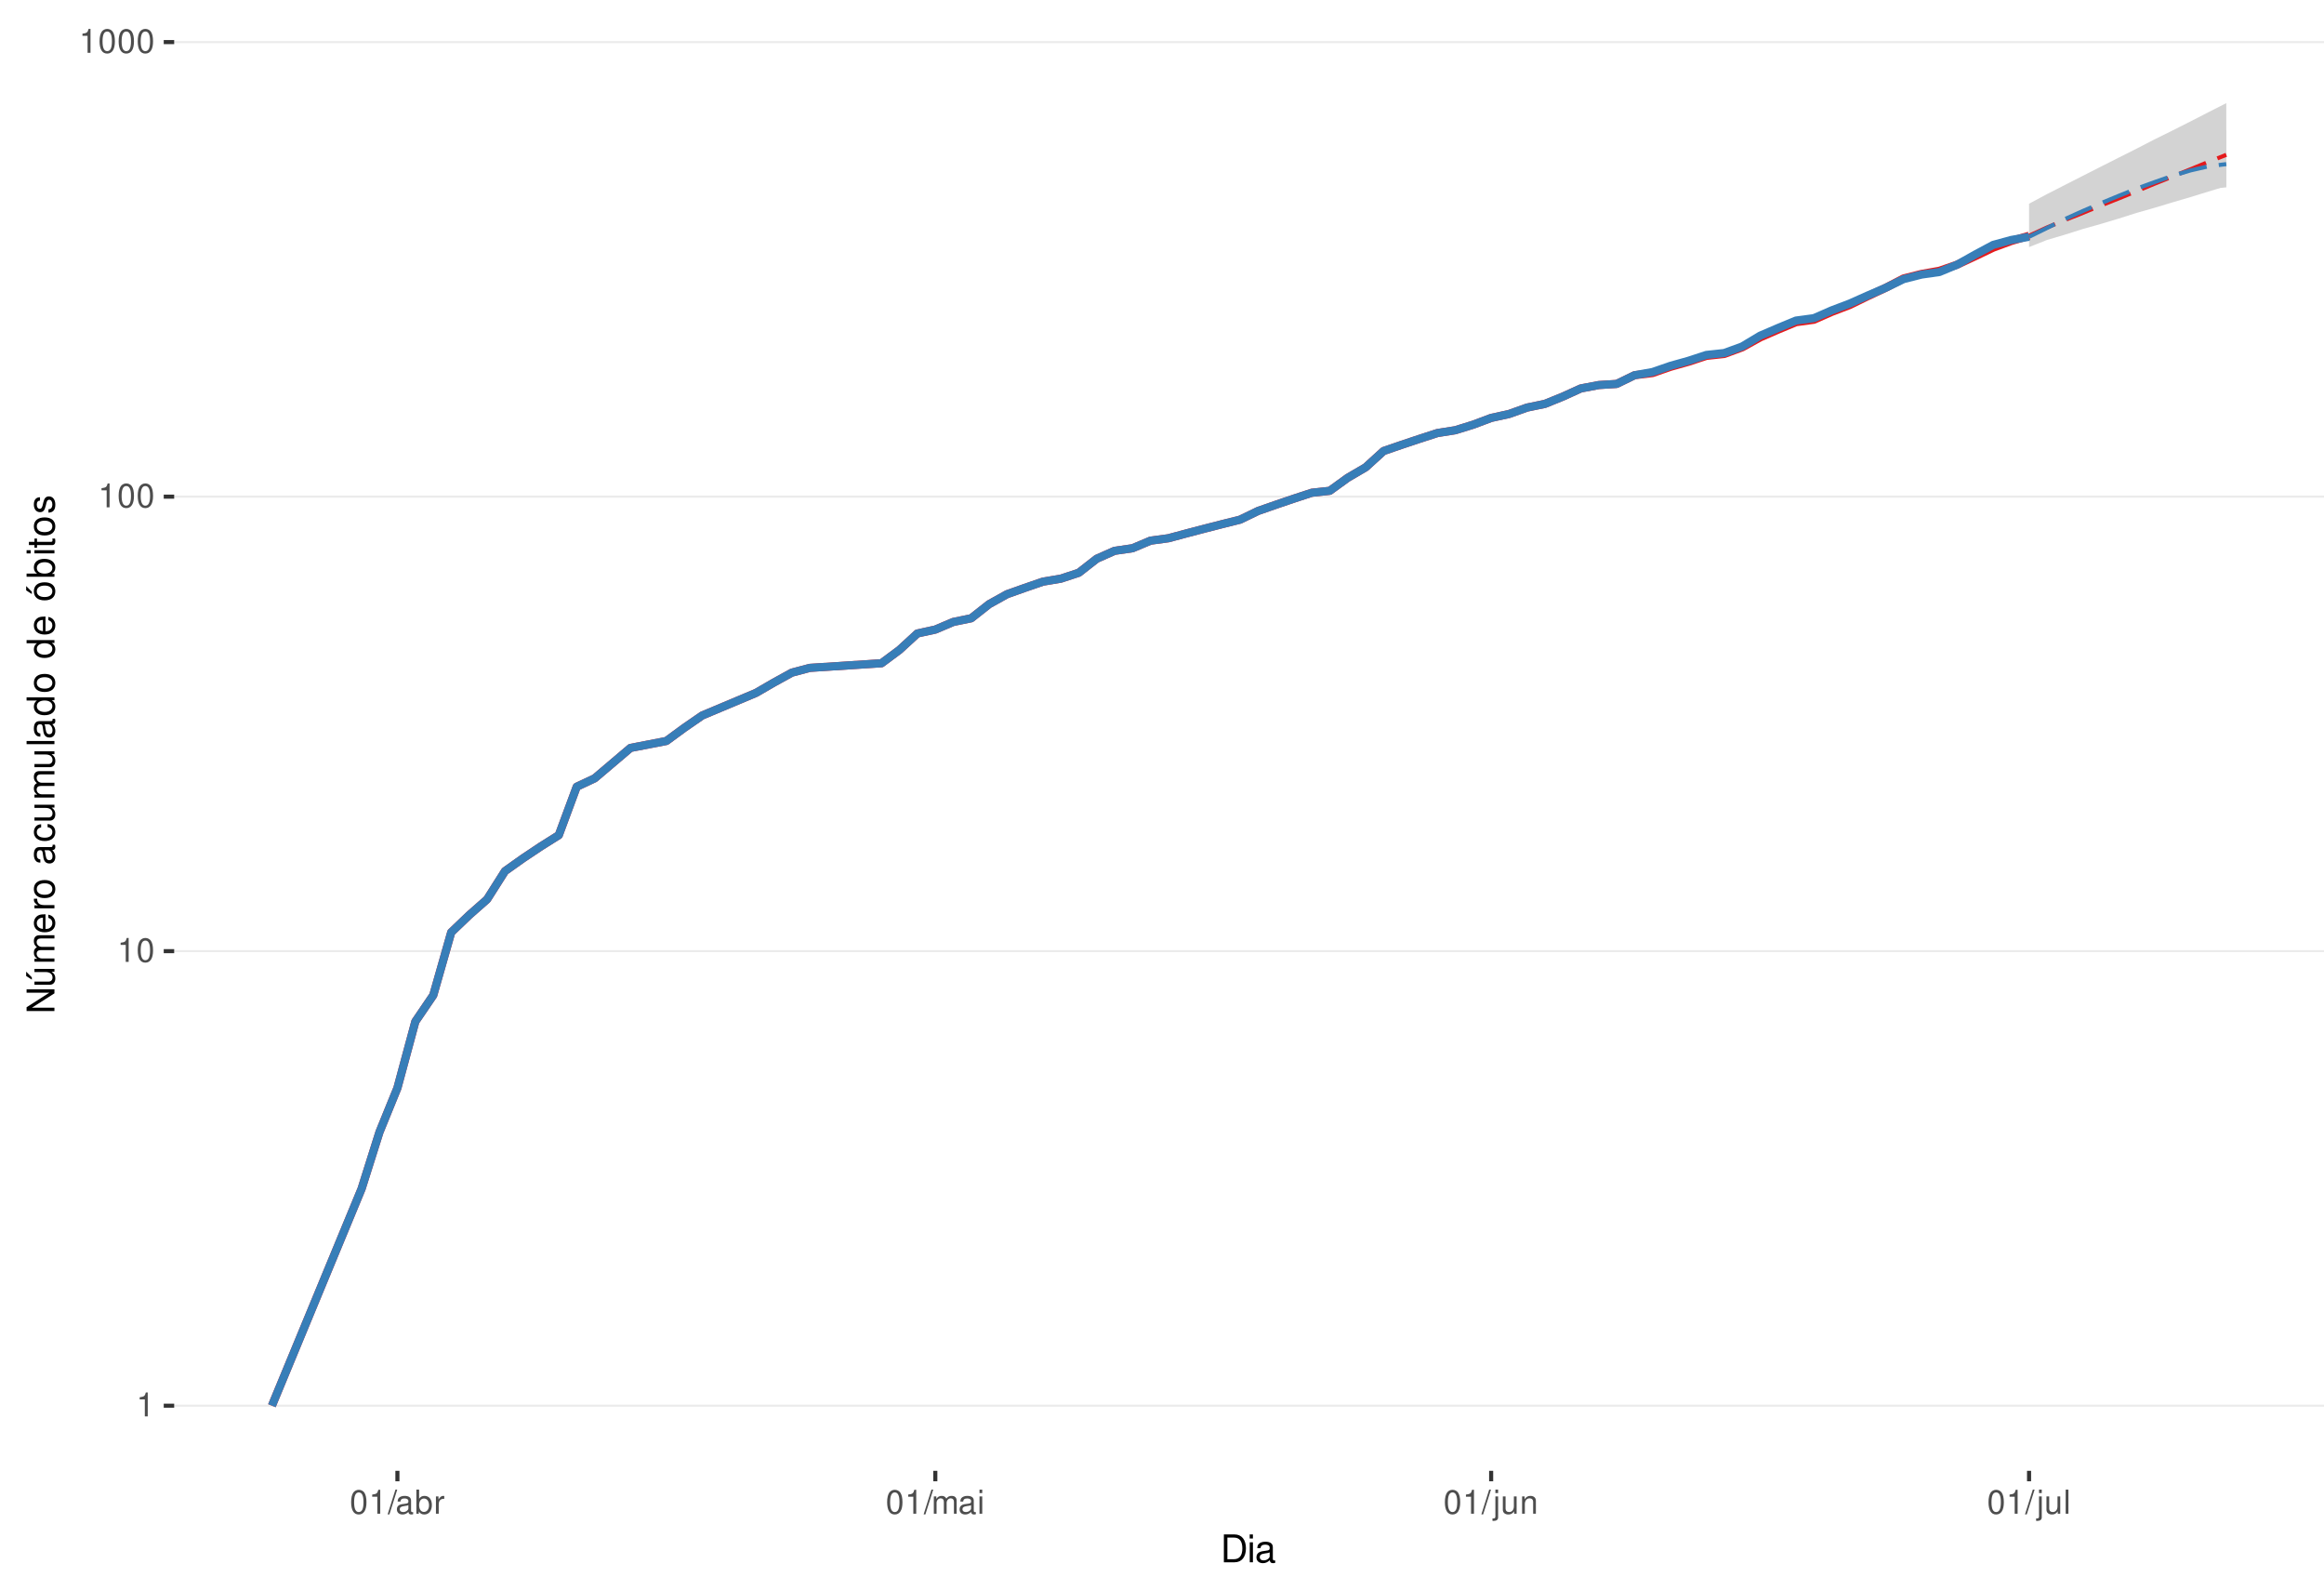
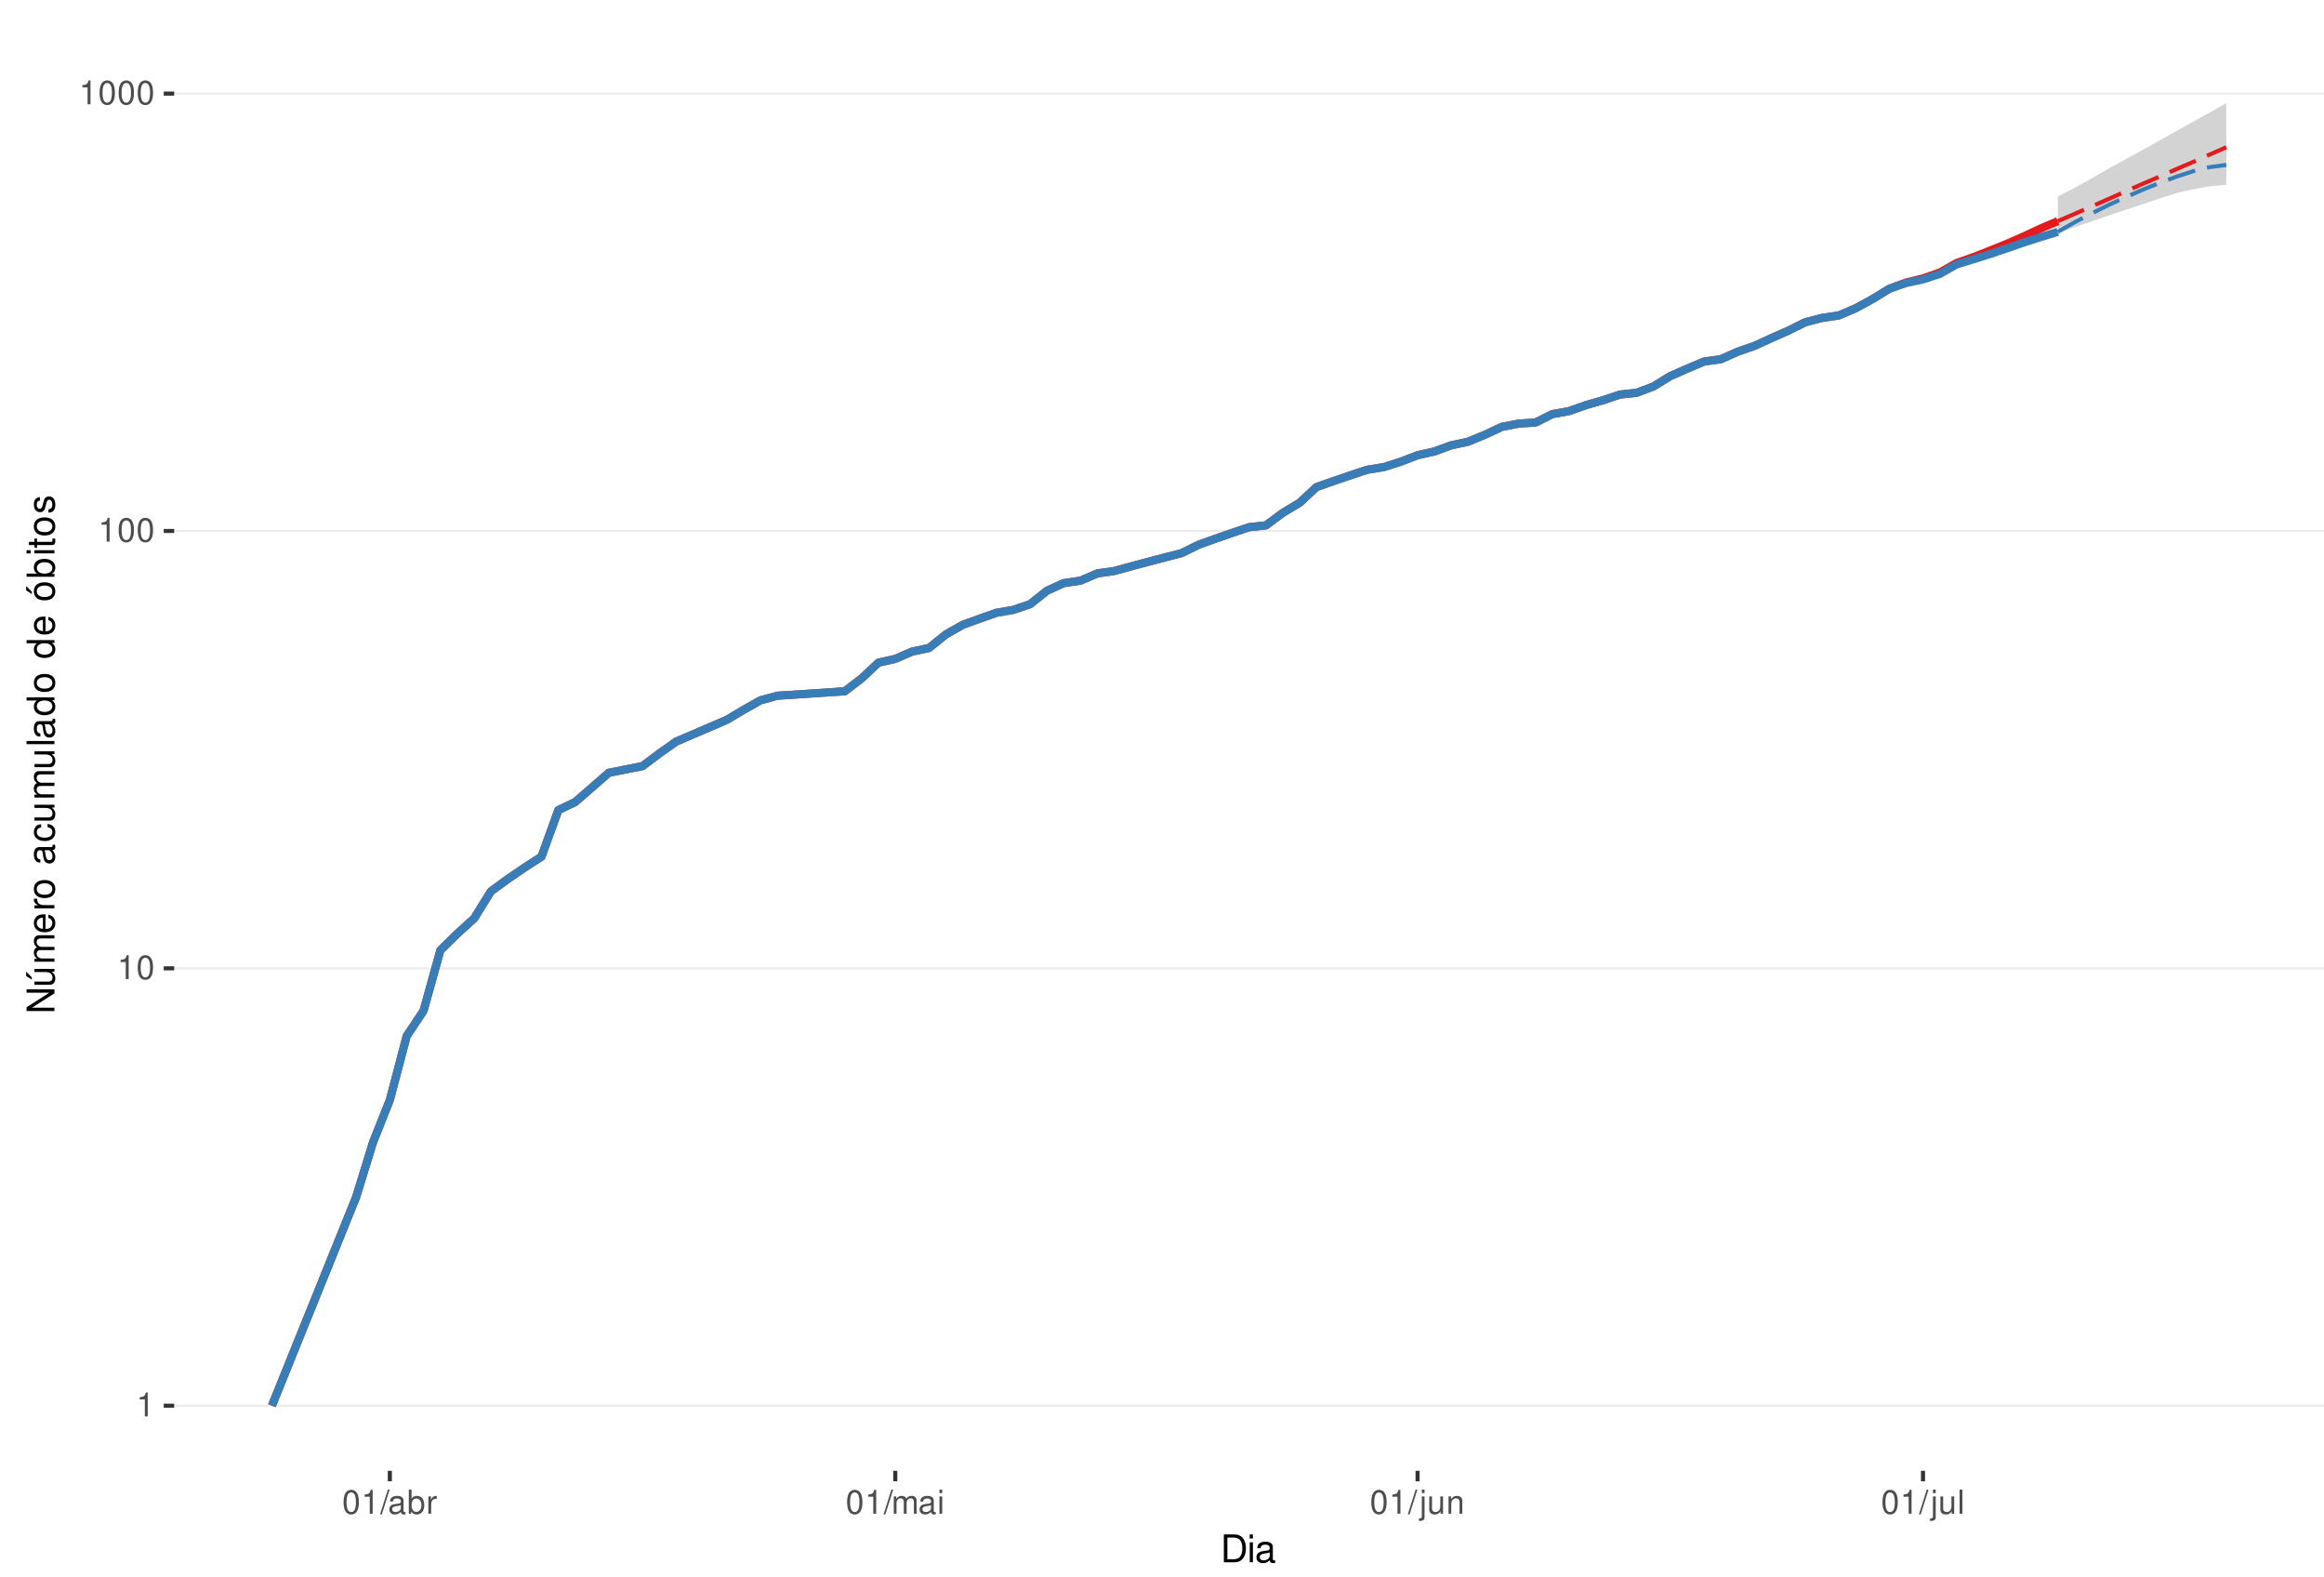
<svg xmlns="http://www.w3.org/2000/svg" xmlns:xlink="http://www.w3.org/1999/xlink" width="609pt" height="413pt" viewBox="0 0 609 413" version="1.1">
  <defs>
    <g>
      <symbol overflow="visible" id="glyph0-0">
        <path style="stroke:none;" d="" />
      </symbol>
      <symbol overflow="visible" id="glyph0-1">
        <path style="stroke:none;" d="M 2.234 -4.453 L 2.234 0 L 3 0 L 3 -6.266 L 2.5 -6.266 C 2.234 -5.297 2.062 -5.172 0.891 -5.016 L 0.891 -4.453 Z M 2.234 -4.453 " />
      </symbol>
      <symbol overflow="visible" id="glyph0-2">
        <path style="stroke:none;" d="M 2.375 -6.266 C 1.812 -6.266 1.297 -6 0.969 -5.578 C 0.578 -5.016 0.375 -4.188 0.375 -3.031 C 0.375 -0.922 1.062 0.203 2.375 0.203 C 3.672 0.203 4.391 -0.922 4.391 -2.984 C 4.391 -4.188 4.203 -5 3.797 -5.578 C 3.469 -6 2.953 -6.266 2.375 -6.266 Z M 2.375 -5.578 C 3.203 -5.578 3.609 -4.75 3.609 -3.047 C 3.609 -1.266 3.219 -0.438 2.359 -0.438 C 1.562 -0.438 1.156 -1.297 1.156 -3.016 C 1.156 -4.75 1.562 -5.578 2.375 -5.578 Z M 2.375 -5.578 " />
      </symbol>
      <symbol overflow="visible" id="glyph0-3">
        <path style="stroke:none;" d="M 1.984 -6.312 L -0.062 0.172 L 0.406 0.172 L 2.453 -6.312 Z M 1.984 -6.312 " />
      </symbol>
      <symbol overflow="visible" id="glyph0-4">
        <path style="stroke:none;" d="M 4.625 -0.422 C 4.547 -0.406 4.516 -0.406 4.469 -0.406 C 4.219 -0.406 4.078 -0.531 4.078 -0.766 L 4.078 -3.422 C 4.078 -4.234 3.5 -4.672 2.375 -4.672 C 1.719 -4.672 1.188 -4.469 0.875 -4.141 C 0.672 -3.906 0.578 -3.641 0.562 -3.188 L 1.297 -3.188 C 1.344 -3.75 1.672 -4 2.359 -4 C 3.016 -4 3.375 -3.75 3.375 -3.328 L 3.375 -3.141 C 3.359 -2.828 3.203 -2.703 2.609 -2.625 C 1.594 -2.5 1.438 -2.469 1.156 -2.359 C 0.625 -2.125 0.359 -1.734 0.359 -1.141 C 0.359 -0.312 0.938 0.203 1.859 0.203 C 2.422 0.203 2.875 0 3.391 -0.469 C 3.438 0 3.672 0.203 4.141 0.203 C 4.297 0.203 4.391 0.188 4.625 0.125 Z M 3.375 -1.422 C 3.375 -1.188 3.297 -1.031 3.078 -0.844 C 2.781 -0.578 2.438 -0.438 2.016 -0.438 C 1.453 -0.438 1.109 -0.703 1.109 -1.156 C 1.109 -1.641 1.422 -1.875 2.203 -1.984 C 2.984 -2.094 3.125 -2.125 3.375 -2.234 Z M 3.375 -1.422 " />
      </symbol>
      <symbol overflow="visible" id="glyph0-5">
        <path style="stroke:none;" d="M 0.469 -6.312 L 0.469 0 L 1.109 0 L 1.109 -0.578 C 1.469 -0.047 1.922 0.203 2.547 0.203 C 3.75 0.203 4.531 -0.781 4.531 -2.281 C 4.531 -3.75 3.797 -4.672 2.594 -4.672 C 1.969 -4.672 1.531 -4.438 1.188 -3.922 L 1.188 -6.312 Z M 2.453 -3.984 C 3.25 -3.984 3.781 -3.297 3.781 -2.203 C 3.781 -1.172 3.234 -0.469 2.453 -0.469 C 1.672 -0.469 1.188 -1.172 1.188 -2.234 C 1.188 -3.297 1.672 -3.984 2.453 -3.984 Z M 2.453 -3.984 " />
      </symbol>
      <symbol overflow="visible" id="glyph0-6">
        <path style="stroke:none;" d="M 0.594 -4.531 L 0.594 0 L 1.328 0 L 1.328 -2.359 C 1.328 -3.438 1.781 -3.938 2.781 -3.906 L 2.781 -4.641 C 2.656 -4.656 2.594 -4.672 2.5 -4.672 C 2.031 -4.672 1.672 -4.391 1.266 -3.719 L 1.266 -4.531 Z M 0.594 -4.531 " />
      </symbol>
      <symbol overflow="visible" id="glyph0-7">
        <path style="stroke:none;" d="M 0.609 -4.531 L 0.609 0 L 1.328 0 L 1.328 -2.844 C 1.328 -3.5 1.812 -4.031 2.391 -4.031 C 2.938 -4.031 3.234 -3.703 3.234 -3.125 L 3.234 0 L 3.969 0 L 3.969 -2.844 C 3.969 -3.5 4.438 -4.031 5.031 -4.031 C 5.562 -4.031 5.875 -3.703 5.875 -3.125 L 5.875 0 L 6.594 0 L 6.594 -3.406 C 6.594 -4.219 6.125 -4.672 5.281 -4.672 C 4.672 -4.672 4.312 -4.484 3.891 -3.969 C 3.625 -4.453 3.25 -4.672 2.672 -4.672 C 2.062 -4.672 1.656 -4.438 1.266 -3.891 L 1.266 -4.531 Z M 0.609 -4.531 " />
      </symbol>
      <symbol overflow="visible" id="glyph0-8">
        <path style="stroke:none;" d="M 1.297 -4.531 L 0.578 -4.531 L 0.578 0 L 1.297 0 Z M 1.297 -6.312 L 0.578 -6.312 L 0.578 -5.406 L 1.297 -5.406 Z M 1.297 -6.312 " />
      </symbol>
      <symbol overflow="visible" id="glyph0-9">
        <path style="stroke:none;" d="M 0.609 -4.531 L 0.609 0.656 C 0.609 1.109 0.469 1.25 0.016 1.25 C -0.031 1.25 -0.062 1.25 -0.156 1.25 L -0.156 1.859 C -0.062 1.875 -0.031 1.891 0.094 1.891 C 0.906 1.891 1.328 1.562 1.328 0.938 L 1.328 -4.531 Z M 1.328 -6.312 L 0.609 -6.312 L 0.609 -5.406 L 1.328 -5.406 Z M 1.328 -6.312 " />
      </symbol>
      <symbol overflow="visible" id="glyph0-10">
        <path style="stroke:none;" d="M 4.172 0 L 4.172 -4.531 L 3.453 -4.531 L 3.453 -1.969 C 3.453 -1.031 2.969 -0.438 2.219 -0.438 C 1.641 -0.438 1.281 -0.781 1.281 -1.328 L 1.281 -4.531 L 0.562 -4.531 L 0.562 -1.031 C 0.562 -0.281 1.125 0.203 2.016 0.203 C 2.672 0.203 3.094 -0.031 3.516 -0.625 L 3.516 0 Z M 4.172 0 " />
      </symbol>
      <symbol overflow="visible" id="glyph0-11">
        <path style="stroke:none;" d="M 0.609 -4.531 L 0.609 0 L 1.328 0 L 1.328 -2.5 C 1.328 -3.422 1.812 -4.031 2.562 -4.031 C 3.141 -4.031 3.5 -3.688 3.5 -3.141 L 3.5 0 L 4.219 0 L 4.219 -3.422 C 4.219 -4.188 3.656 -4.672 2.781 -4.672 C 2.109 -4.672 1.672 -4.406 1.266 -3.781 L 1.266 -4.531 Z M 0.609 -4.531 " />
      </symbol>
      <symbol overflow="visible" id="glyph0-12">
        <path style="stroke:none;" d="M 1.312 -6.312 L 0.594 -6.312 L 0.594 0 L 1.312 0 Z M 1.312 -6.312 " />
      </symbol>
      <symbol overflow="visible" id="glyph1-0">
        <path style="stroke:none;" d="" />
      </symbol>
      <symbol overflow="visible" id="glyph1-1">
        <path style="stroke:none;" d="M 0.891 0 L 3.703 0 C 5.547 0 6.672 -1.375 6.672 -3.656 C 6.672 -5.906 5.547 -7.297 3.703 -7.297 L 0.891 -7.297 Z M 1.812 -0.812 L 1.812 -6.469 L 3.547 -6.469 C 4.984 -6.469 5.734 -5.5 5.734 -3.641 C 5.734 -1.797 4.984 -0.812 3.547 -0.812 Z M 1.812 -0.812 " />
      </symbol>
      <symbol overflow="visible" id="glyph1-2">
        <path style="stroke:none;" d="M 1.5 -5.234 L 0.672 -5.234 L 0.672 0 L 1.5 0 Z M 1.5 -7.297 L 0.656 -7.297 L 0.656 -6.234 L 1.5 -6.234 Z M 1.5 -7.297 " />
      </symbol>
      <symbol overflow="visible" id="glyph1-3">
        <path style="stroke:none;" d="M 5.344 -0.484 C 5.266 -0.469 5.219 -0.469 5.172 -0.469 C 4.875 -0.469 4.719 -0.625 4.719 -0.875 L 4.719 -3.953 C 4.719 -4.891 4.047 -5.391 2.75 -5.391 C 1.984 -5.391 1.375 -5.172 1.016 -4.781 C 0.766 -4.516 0.672 -4.203 0.656 -3.688 L 1.484 -3.688 C 1.562 -4.328 1.938 -4.625 2.719 -4.625 C 3.484 -4.625 3.891 -4.344 3.891 -3.844 L 3.891 -3.625 C 3.875 -3.266 3.703 -3.125 3.016 -3.047 C 1.844 -2.891 1.656 -2.844 1.344 -2.719 C 0.734 -2.453 0.422 -2 0.422 -1.312 C 0.422 -0.375 1.078 0.234 2.141 0.234 C 2.797 0.234 3.328 0 3.922 -0.547 C 3.984 0 4.234 0.234 4.781 0.234 C 4.953 0.234 5.062 0.203 5.344 0.141 Z M 3.891 -1.656 C 3.891 -1.375 3.812 -1.203 3.562 -0.969 C 3.219 -0.656 2.812 -0.5 2.312 -0.5 C 1.672 -0.5 1.297 -0.812 1.297 -1.344 C 1.297 -1.891 1.656 -2.172 2.547 -2.297 C 3.438 -2.422 3.609 -2.453 3.891 -2.594 Z M 3.891 -1.656 " />
      </symbol>
      <symbol overflow="visible" id="glyph2-0">
        <path style="stroke:none;" d="" />
      </symbol>
      <symbol overflow="visible" id="glyph2-1">
        <path style="stroke:none;" d="M -7.297 -6.453 L -7.297 -5.578 L -1.328 -5.578 L -7.297 -1.766 L -7.297 -0.766 L 0 -0.766 L 0 -1.641 L -5.906 -1.641 L 0 -5.406 L 0 -6.453 Z M -7.297 -6.453 " />
      </symbol>
      <symbol overflow="visible" id="glyph2-2">
        <path style="stroke:none;" d="M 0 -4.812 L -5.234 -4.812 L -5.234 -3.984 L -2.266 -3.984 C -1.203 -3.984 -0.5 -3.438 -0.5 -2.562 C -0.5 -1.906 -0.906 -1.484 -1.531 -1.484 L -5.234 -1.484 L -5.234 -0.656 L -1.203 -0.656 C -0.328 -0.656 0.234 -1.297 0.234 -2.312 C 0.234 -3.094 -0.047 -3.578 -0.734 -4.062 L 0 -4.062 Z M -7.406 -2.953 L -5.922 -2 L -5.922 -2.594 L -7.406 -4.094 Z M -7.406 -2.953 " />
      </symbol>
      <symbol overflow="visible" id="glyph2-3">
        <path style="stroke:none;" d="M -5.234 -0.703 L 0 -0.703 L 0 -1.547 L -3.297 -1.547 C -4.047 -1.547 -4.656 -2.094 -4.656 -2.766 C -4.656 -3.391 -4.281 -3.734 -3.609 -3.734 L 0 -3.734 L 0 -4.578 L -3.297 -4.578 C -4.047 -4.578 -4.656 -5.125 -4.656 -5.812 C -4.656 -6.422 -4.266 -6.781 -3.609 -6.781 L 0 -6.781 L 0 -7.625 L -3.938 -7.625 C -4.875 -7.625 -5.391 -7.078 -5.391 -6.094 C -5.391 -5.406 -5.188 -4.984 -4.594 -4.484 C -5.156 -4.188 -5.391 -3.766 -5.391 -3.078 C -5.391 -2.375 -5.125 -1.906 -4.5 -1.469 L -5.234 -1.469 Z M -5.234 -0.703 " />
      </symbol>
      <symbol overflow="visible" id="glyph2-4">
        <path style="stroke:none;" d="M -2.344 -5.125 C -3.141 -5.125 -3.625 -5.062 -4.016 -4.922 C -4.875 -4.578 -5.391 -3.781 -5.391 -2.797 C -5.391 -1.344 -4.281 -0.406 -2.547 -0.406 C -0.812 -0.406 0.234 -1.297 0.234 -2.781 C 0.234 -3.984 -0.453 -4.812 -1.594 -5.016 L -1.594 -4.188 C -0.906 -3.953 -0.547 -3.484 -0.547 -2.812 C -0.547 -2.281 -0.781 -1.828 -1.219 -1.547 C -1.516 -1.344 -1.812 -1.281 -2.344 -1.266 Z M -3.016 -1.297 C -3.984 -1.359 -4.625 -1.953 -4.625 -2.797 C -4.625 -3.641 -3.953 -4.234 -3.016 -4.234 Z M -3.016 -1.297 " />
      </symbol>
      <symbol overflow="visible" id="glyph2-5">
        <path style="stroke:none;" d="M -5.234 -0.688 L 0 -0.688 L 0 -1.531 L -2.719 -1.531 C -3.984 -1.547 -4.547 -2.062 -4.516 -3.203 L -5.359 -3.203 C -5.375 -3.062 -5.391 -2.984 -5.391 -2.891 C -5.391 -2.344 -5.062 -1.938 -4.297 -1.453 L -5.234 -1.453 Z M -5.234 -0.688 " />
      </symbol>
      <symbol overflow="visible" id="glyph2-6">
        <path style="stroke:none;" d="M -5.391 -2.719 C -5.391 -1.234 -4.344 -0.359 -2.578 -0.359 C -0.812 -0.359 0.234 -1.234 0.234 -2.734 C 0.234 -4.203 -0.812 -5.094 -2.547 -5.094 C -4.359 -5.094 -5.391 -4.234 -5.391 -2.719 Z M -4.625 -2.734 C -4.625 -3.672 -3.844 -4.234 -2.547 -4.234 C -1.312 -4.234 -0.547 -3.656 -0.547 -2.734 C -0.547 -1.797 -1.312 -1.234 -2.578 -1.234 C -3.844 -1.234 -4.625 -1.797 -4.625 -2.734 Z M -4.625 -2.734 " />
      </symbol>
      <symbol overflow="visible" id="glyph2-7">
        <path style="stroke:none;" d="" />
      </symbol>
      <symbol overflow="visible" id="glyph2-8">
        <path style="stroke:none;" d="M -0.484 -5.344 C -0.469 -5.266 -0.469 -5.219 -0.469 -5.172 C -0.469 -4.875 -0.625 -4.719 -0.875 -4.719 L -3.953 -4.719 C -4.891 -4.719 -5.391 -4.047 -5.391 -2.75 C -5.391 -1.984 -5.172 -1.375 -4.781 -1.016 C -4.516 -0.766 -4.203 -0.672 -3.688 -0.656 L -3.688 -1.484 C -4.328 -1.562 -4.625 -1.938 -4.625 -2.719 C -4.625 -3.484 -4.344 -3.891 -3.844 -3.891 L -3.625 -3.891 C -3.266 -3.875 -3.125 -3.703 -3.047 -3.016 C -2.891 -1.844 -2.844 -1.656 -2.719 -1.344 C -2.453 -0.734 -2 -0.422 -1.312 -0.422 C -0.375 -0.422 0.234 -1.078 0.234 -2.141 C 0.234 -2.797 0 -3.328 -0.547 -3.922 C 0 -3.984 0.234 -4.234 0.234 -4.781 C 0.234 -4.953 0.203 -5.062 0.141 -5.344 Z M -1.656 -3.891 C -1.375 -3.891 -1.203 -3.812 -0.969 -3.562 C -0.656 -3.219 -0.5 -2.812 -0.5 -2.312 C -0.5 -1.672 -0.812 -1.297 -1.344 -1.297 C -1.891 -1.297 -2.172 -1.656 -2.297 -2.547 C -2.422 -3.438 -2.453 -3.609 -2.594 -3.891 Z M -1.656 -3.891 " />
      </symbol>
      <symbol overflow="visible" id="glyph2-9">
        <path style="stroke:none;" d="M -3.484 -4.703 C -3.984 -4.672 -4.312 -4.562 -4.609 -4.359 C -5.094 -4 -5.391 -3.375 -5.391 -2.641 C -5.391 -1.219 -4.266 -0.312 -2.531 -0.312 C -0.844 -0.312 0.234 -1.203 0.234 -2.625 C 0.234 -3.875 -0.516 -4.672 -1.797 -4.766 L -1.797 -3.938 C -0.953 -3.797 -0.547 -3.359 -0.547 -2.656 C -0.547 -1.734 -1.297 -1.188 -2.531 -1.188 C -3.844 -1.188 -4.625 -1.719 -4.625 -2.625 C -4.625 -3.328 -4.203 -3.766 -3.484 -3.875 Z M -3.484 -4.703 " />
      </symbol>
      <symbol overflow="visible" id="glyph2-10">
        <path style="stroke:none;" d="M 0 -4.812 L -5.234 -4.812 L -5.234 -3.984 L -2.266 -3.984 C -1.203 -3.984 -0.5 -3.438 -0.5 -2.562 C -0.5 -1.906 -0.906 -1.484 -1.531 -1.484 L -5.234 -1.484 L -5.234 -0.656 L -1.203 -0.656 C -0.328 -0.656 0.234 -1.297 0.234 -2.312 C 0.234 -3.094 -0.047 -3.578 -0.734 -4.062 L 0 -4.062 Z M 0 -4.812 " />
      </symbol>
      <symbol overflow="visible" id="glyph2-11">
        <path style="stroke:none;" d="M -7.297 -1.516 L -7.297 -0.688 L 0 -0.688 L 0 -1.516 Z M -7.297 -1.516 " />
      </symbol>
      <symbol overflow="visible" id="glyph2-12">
        <path style="stroke:none;" d="M -7.297 -4.953 L -7.297 -4.125 L -4.578 -4.125 C -5.109 -3.766 -5.391 -3.203 -5.391 -2.516 C -5.391 -1.156 -4.297 -0.266 -2.625 -0.266 C -0.859 -0.266 0.234 -1.125 0.234 -2.547 C 0.234 -3.266 -0.047 -3.766 -0.688 -4.203 L 0 -4.203 L 0 -4.953 Z M -4.609 -2.656 C -4.609 -3.547 -3.812 -4.125 -2.562 -4.125 C -1.344 -4.125 -0.547 -3.547 -0.547 -2.656 C -0.547 -1.734 -1.359 -1.125 -2.578 -1.125 C -3.797 -1.125 -4.609 -1.734 -4.609 -2.656 Z M -4.609 -2.656 " />
      </symbol>
      <symbol overflow="visible" id="glyph2-13">
        <path style="stroke:none;" d="M -5.391 -2.719 C -5.391 -1.234 -4.344 -0.359 -2.578 -0.359 C -0.812 -0.359 0.234 -1.234 0.234 -2.734 C 0.234 -4.203 -0.812 -5.094 -2.547 -5.094 C -4.359 -5.094 -5.391 -4.234 -5.391 -2.719 Z M -4.625 -2.734 C -4.625 -3.672 -3.844 -4.234 -2.547 -4.234 C -1.312 -4.234 -0.547 -3.656 -0.547 -2.734 C -0.547 -1.797 -1.312 -1.234 -2.578 -1.234 C -3.844 -1.234 -4.625 -1.797 -4.625 -2.734 Z M -7.406 -2.984 L -5.922 -2.016 L -5.922 -2.625 L -7.406 -4.109 Z M -7.406 -2.984 " />
      </symbol>
      <symbol overflow="visible" id="glyph2-14">
        <path style="stroke:none;" d="M -7.297 -0.547 L 0 -0.547 L 0 -1.297 L -0.672 -1.297 C -0.062 -1.688 0.234 -2.219 0.234 -2.953 C 0.234 -4.328 -0.906 -5.234 -2.641 -5.234 C -4.344 -5.234 -5.391 -4.375 -5.391 -2.984 C -5.391 -2.266 -5.125 -1.766 -4.531 -1.375 L -7.297 -1.375 Z M -4.609 -2.828 C -4.609 -3.766 -3.797 -4.359 -2.547 -4.359 C -1.359 -4.359 -0.547 -3.734 -0.547 -2.828 C -0.547 -1.938 -1.344 -1.375 -2.578 -1.375 C -3.812 -1.375 -4.609 -1.938 -4.609 -2.828 Z M -4.609 -2.828 " />
      </symbol>
      <symbol overflow="visible" id="glyph2-15">
        <path style="stroke:none;" d="M -5.234 -1.5 L -5.234 -0.672 L 0 -0.672 L 0 -1.5 Z M -7.297 -1.5 L -7.297 -0.656 L -6.234 -0.656 L -6.234 -1.5 Z M -7.297 -1.5 " />
      </symbol>
      <symbol overflow="visible" id="glyph2-16">
        <path style="stroke:none;" d="M -5.234 -2.547 L -5.234 -1.688 L -6.688 -1.688 L -6.688 -0.844 L -5.234 -0.844 L -5.234 -0.141 L -4.562 -0.141 L -4.562 -0.844 L -0.594 -0.844 C -0.062 -0.844 0.234 -1.203 0.234 -1.859 C 0.234 -2.078 0.203 -2.266 0.156 -2.547 L -0.547 -2.547 C -0.516 -2.422 -0.5 -2.312 -0.5 -2.141 C -0.5 -1.781 -0.594 -1.688 -0.969 -1.688 L -4.562 -1.688 L -4.562 -2.547 Z M -5.234 -2.547 " />
      </symbol>
      <symbol overflow="visible" id="glyph2-17">
        <path style="stroke:none;" d="M -3.781 -4.375 C -4.812 -4.375 -5.391 -3.688 -5.391 -2.484 C -5.391 -1.266 -4.766 -0.469 -3.797 -0.469 C -2.969 -0.469 -2.578 -0.891 -2.281 -2.125 L -2.094 -2.906 C -1.953 -3.484 -1.734 -3.719 -1.375 -3.719 C -0.875 -3.719 -0.547 -3.234 -0.547 -2.5 C -0.547 -2.047 -0.672 -1.672 -0.891 -1.453 C -1.047 -1.328 -1.188 -1.266 -1.562 -1.219 L -1.562 -0.344 C -0.344 -0.375 0.234 -1.062 0.234 -2.438 C 0.234 -3.75 -0.422 -4.594 -1.438 -4.594 C -2.203 -4.594 -2.641 -4.156 -2.891 -3.109 L -3.078 -2.312 C -3.234 -1.625 -3.453 -1.344 -3.828 -1.344 C -4.312 -1.344 -4.625 -1.766 -4.625 -2.453 C -4.625 -3.125 -4.328 -3.484 -3.781 -3.5 Z M -3.781 -4.375 " />
      </symbol>
    </g>
    <clipPath id="clip1">
      <path d="M 45.645 9.961 L 609 9.961 L 609 385.328 L 45.645 385.328 Z M 45.645 9.961 " />
    </clipPath>
    <clipPath id="clip2">
      <path d="M 45.645 368 L 609 368 L 609 369 L 45.645 369 Z M 45.645 368 " />
    </clipPath>
    <clipPath id="clip3">
-       <path d="M 45.645 248 L 609 248 L 609 250 L 45.645 250 Z M 45.645 248 " />
+       <path d="M 45.645 253 L 609 253 L 609 254 L 45.645 254 Z M 45.645 253 " />
    </clipPath>
    <clipPath id="clip4">
-       <path d="M 45.645 129 L 609 129 L 609 131 L 45.645 131 Z M 45.645 129 " />
+       <path d="M 45.645 138 L 609 138 L 609 140 L 45.645 140 Z M 45.645 138 " />
    </clipPath>
    <clipPath id="clip5">
-       <path d="M 45.645 10 L 609 10 L 609 12 L 45.645 12 Z M 45.645 10 " />
+       <path d="M 45.645 24 L 609 24 L 609 25 L 45.645 25 Z M 45.645 24 " />
    </clipPath>
  </defs>
  <g id="surface240">
    <rect x="0" y="0" width="609" height="413" style="fill:rgb(100%,100%,100%);fill-opacity:1;stroke:none;" />
    <rect x="0" y="0" width="609" height="413" style="fill:rgb(100%,100%,100%);fill-opacity:1;stroke:none;" />
    <path style="fill:none;stroke-width:1.067;stroke-linecap:round;stroke-linejoin:round;stroke:rgb(100%,100%,100%);stroke-opacity:1;stroke-miterlimit:10;" d="M 0 413 L 609 413 L 609 0 L 0 0 Z M 0 413 " />
    <g clip-path="url(#clip1)" clip-rule="nonzero">
      <path style=" stroke:none;fill-rule:nonzero;fill:rgb(100%,100%,100%);fill-opacity:1;" d="M 45.645 385.328 L 609 385.328 L 609 9.961 L 45.645 9.961 Z M 45.645 385.328 " />
    </g>
    <g clip-path="url(#clip2)" clip-rule="nonzero">
      <path style="fill:none;stroke-width:0.533;stroke-linecap:butt;stroke-linejoin:round;stroke:rgb(92.157%,92.157%,92.157%);stroke-opacity:1;stroke-miterlimit:10;" d="M 45.645 368.266 L 609 368.266 " />
    </g>
    <g clip-path="url(#clip3)" clip-rule="nonzero">
-       <path style="fill:none;stroke-width:0.533;stroke-linecap:butt;stroke-linejoin:round;stroke:rgb(92.157%,92.157%,92.157%);stroke-opacity:1;stroke-miterlimit:10;" d="M 45.645 249.188 L 609 249.188 " />
+       <path style="fill:none;stroke-width:0.533;stroke-linecap:butt;stroke-linejoin:round;stroke:rgb(92.157%,92.157%,92.157%);stroke-opacity:1;stroke-miterlimit:10;" d="M 45.645 253.688 L 609 253.688 " />
    </g>
    <g clip-path="url(#clip4)" clip-rule="nonzero">
-       <path style="fill:none;stroke-width:0.533;stroke-linecap:butt;stroke-linejoin:round;stroke:rgb(92.157%,92.157%,92.157%);stroke-opacity:1;stroke-miterlimit:10;" d="M 45.645 130.109 L 609 130.109 " />
+       <path style="fill:none;stroke-width:0.533;stroke-linecap:butt;stroke-linejoin:round;stroke:rgb(92.157%,92.157%,92.157%);stroke-opacity:1;stroke-miterlimit:10;" d="M 45.645 139.105 L 609 139.105 " />
    </g>
    <g clip-path="url(#clip5)" clip-rule="nonzero">
-       <path style="fill:none;stroke-width:0.533;stroke-linecap:butt;stroke-linejoin:round;stroke:rgb(92.157%,92.157%,92.157%);stroke-opacity:1;stroke-miterlimit:10;" d="M 45.645 11.031 L 609 11.031 " />
-     </g>
-     <path style=" stroke:none;fill-rule:nonzero;fill:rgb(82.745%,82.745%,82.745%);fill-opacity:1;" d="M 531.711 53.371 L 536.406 50.855 L 541.105 48.453 L 545.805 46.059 L 550.504 43.672 L 555.203 41.297 L 559.898 38.938 L 564.598 36.512 L 569.297 34.191 L 573.996 31.82 L 578.695 29.402 L 583.395 27.023 L 583.395 48.773 L 578.695 50.188 L 573.996 51.641 L 569.297 53.02 L 564.598 54.438 L 559.898 55.773 L 555.203 57.266 L 550.504 58.676 L 545.805 59.992 L 541.105 61.48 L 536.406 62.871 L 531.711 64.734 Z M 531.711 53.371 " />
-     <path style=" stroke:none;fill-rule:nonzero;fill:rgb(82.745%,82.745%,82.745%);fill-opacity:1;" d="M 531.711 62.031 L 536.406 58.289 L 541.105 54.797 L 545.805 51.641 L 550.504 48.559 L 555.203 45.754 L 559.898 43.188 L 564.598 40.648 L 569.297 38.406 L 573.996 36.512 L 578.695 34.926 L 583.395 34.191 L 583.395 49.098 L 578.695 49.422 L 573.996 50.297 L 569.297 51.191 L 564.598 52.441 L 559.898 53.605 L 555.203 54.918 L 550.504 56.266 L 545.805 57.52 L 541.105 59.07 L 536.406 60.527 Z M 531.711 62.031 " />
-     <path style="fill:none;stroke-width:2.134;stroke-linecap:butt;stroke-linejoin:round;stroke:rgb(89.412%,10.196%,10.98%);stroke-opacity:1;stroke-miterlimit:10;" d="M 71.254 368.266 L 94.746 311.453 L 99.445 296.574 L 104.141 285.035 L 108.84 267.633 L 113.539 260.727 L 118.238 244.258 L 122.938 239.758 L 127.633 235.621 L 132.332 228.219 L 137.031 224.883 L 141.73 221.746 L 146.43 218.793 L 151.129 206.113 L 155.824 203.914 L 165.223 195.941 L 174.621 194.125 L 179.32 190.68 L 184.016 187.445 L 198.113 181.527 L 202.812 178.805 L 207.512 176.219 L 212.207 174.973 L 231.004 173.758 L 235.699 170.27 L 240.398 165.957 L 245.098 164.934 L 249.797 162.941 L 254.496 161.977 L 259.195 158.281 L 263.891 155.672 L 268.59 154.004 L 273.289 152.387 L 277.988 151.598 L 282.688 150.055 L 287.387 146.387 L 292.082 144.305 L 296.781 143.625 L 301.48 141.648 L 306.18 141.008 L 310.879 139.746 L 315.578 138.516 L 320.273 137.312 L 324.973 136.137 L 329.672 133.863 L 334.371 132.223 L 339.07 130.629 L 343.766 129.086 L 348.465 128.582 L 353.164 125.18 L 357.863 122.434 L 362.562 118.16 L 367.262 116.543 L 371.957 114.977 L 376.656 113.453 L 381.355 112.711 L 386.055 111.254 L 390.754 109.488 L 395.453 108.457 L 400.148 106.781 L 404.848 105.805 L 409.547 103.898 L 414.246 101.766 L 418.945 100.875 L 423.645 100.582 L 428.34 98.297 L 433.039 97.738 L 437.738 96.105 L 442.438 94.785 L 447.137 93.238 L 451.832 92.734 L 456.531 91.008 L 461.23 88.402 L 465.93 86.367 L 470.629 84.406 L 475.328 83.77 L 480.023 81.699 L 484.723 79.906 L 489.422 77.609 L 494.121 75.406 L 498.82 72.953 L 503.52 71.766 L 508.215 70.938 L 512.914 69.316 L 517.613 67.129 L 522.312 64.883 L 527.012 63.152 L 531.711 61.754 " />
-     <path style="fill:none;stroke-width:1.067;stroke-linecap:butt;stroke-linejoin:round;stroke:rgb(89.412%,10.196%,10.98%);stroke-opacity:1;stroke-dasharray:7.469,3.201;stroke-miterlimit:10;" d="M 531.711 61.754 L 536.406 59.594 L 541.105 57.648 L 545.805 55.773 L 550.504 53.844 L 555.203 51.984 L 559.898 50.078 L 564.598 48.133 L 569.297 46.262 L 573.996 44.355 L 578.695 42.422 L 583.395 40.559 " />
-     <path style="fill:none;stroke-width:2.134;stroke-linecap:butt;stroke-linejoin:round;stroke:rgb(21.569%,49.412%,72.157%);stroke-opacity:1;stroke-miterlimit:10;" d="M 71.254 368.266 L 94.746 311.453 L 99.445 296.574 L 104.141 285.035 L 108.84 267.633 L 113.539 260.727 L 118.238 244.258 L 122.938 239.758 L 127.633 235.621 L 132.332 228.219 L 137.031 224.883 L 141.73 221.746 L 146.43 218.793 L 151.129 206.113 L 155.824 203.914 L 165.223 195.941 L 174.621 194.125 L 179.32 190.68 L 184.016 187.445 L 198.113 181.527 L 202.812 178.805 L 207.512 176.219 L 212.207 174.973 L 231.004 173.758 L 235.699 170.27 L 240.398 165.957 L 245.098 164.934 L 249.797 162.941 L 254.496 161.977 L 259.195 158.281 L 263.891 155.672 L 268.59 154.004 L 273.289 152.387 L 277.988 151.598 L 282.688 150.055 L 287.387 146.387 L 292.082 144.305 L 296.781 143.625 L 301.48 141.648 L 306.18 141.008 L 310.879 139.746 L 315.578 138.516 L 320.273 137.312 L 324.973 136.137 L 329.672 133.863 L 334.371 132.223 L 339.07 130.629 L 343.766 129.086 L 348.465 128.582 L 353.164 125.18 L 357.863 122.434 L 362.562 118.16 L 367.262 116.543 L 371.957 114.977 L 376.656 113.453 L 381.355 112.711 L 386.055 111.254 L 390.754 109.488 L 395.453 108.457 L 400.148 106.781 L 404.848 105.805 L 409.547 103.898 L 414.246 101.766 L 418.945 100.875 L 423.645 100.582 L 428.34 98.297 L 433.039 97.465 L 437.738 95.84 L 442.438 94.523 L 447.137 92.988 L 451.832 92.484 L 456.531 90.766 L 461.23 87.945 L 465.93 85.926 L 470.629 83.98 L 475.328 83.348 L 480.023 81.297 L 484.723 79.516 L 489.422 77.422 L 494.121 75.406 L 498.82 73.125 L 503.52 71.934 L 508.215 71.266 L 512.914 69.316 L 517.613 66.672 L 522.312 64.156 L 527.012 62.871 L 531.711 62.031 " />
-     <path style="fill:none;stroke-width:1.067;stroke-linecap:butt;stroke-linejoin:round;stroke:rgb(21.569%,49.412%,72.157%);stroke-opacity:1;stroke-dasharray:7.469,3.201;stroke-miterlimit:10;" d="M 531.711 62.031 L 536.406 59.727 L 541.105 57.395 L 545.805 55.281 L 550.504 53.254 L 555.203 51.305 L 559.898 49.422 L 564.598 47.711 L 569.297 46.059 L 573.996 44.652 L 578.695 43.574 L 583.395 42.992 " />
+       <path style="fill:none;stroke-width:0.533;stroke-linecap:butt;stroke-linejoin:round;stroke:rgb(92.157%,92.157%,92.157%);stroke-opacity:1;stroke-miterlimit:10;" d="M 45.645 24.523 L 609 24.523 " />
+     </g>
+     <path style=" stroke:none;fill-rule:nonzero;fill:rgb(82.745%,82.745%,82.745%);fill-opacity:1;" d="M 539.242 51.461 L 543.656 49.203 L 548.074 46.734 L 552.488 44.23 L 556.902 41.777 L 561.316 39.375 L 565.734 36.887 L 570.148 34.398 L 574.562 31.973 L 578.977 29.492 L 583.395 27.023 L 583.395 46.113 L 578.977 47.594 L 574.562 49.121 L 570.148 50.613 L 565.734 52.062 L 561.316 53.555 L 556.902 55.004 L 552.488 56.496 L 548.074 58.031 L 543.656 59.516 L 539.242 61.047 Z M 539.242 51.461 " />
+     <path style=" stroke:none;fill-rule:nonzero;fill:rgb(82.745%,82.745%,82.745%);fill-opacity:1;" d="M 539.242 60.738 L 543.656 56.875 L 548.074 53.379 L 552.488 50.195 L 556.902 47.203 L 561.316 44.453 L 565.734 41.918 L 570.148 39.645 L 574.562 37.727 L 578.977 36.191 L 583.395 35.379 L 583.395 48.395 L 578.977 48.797 L 574.562 49.613 L 570.148 50.613 L 565.734 51.805 L 561.316 53.113 L 556.902 54.457 L 552.488 55.93 L 548.074 57.449 L 543.656 59.016 Z M 539.242 60.738 " />
+     <path style="fill:none;stroke-width:2.134;stroke-linecap:butt;stroke-linejoin:round;stroke:rgb(89.412%,10.196%,10.98%);stroke-opacity:1;stroke-miterlimit:10;" d="M 71.254 368.266 L 93.328 313.598 L 97.742 299.281 L 102.156 288.18 L 106.57 271.434 L 110.988 264.789 L 115.402 248.941 L 119.816 244.613 L 124.23 240.629 L 128.648 233.508 L 133.062 230.297 L 137.477 227.281 L 141.891 224.438 L 146.309 212.238 L 150.723 210.121 L 159.551 202.449 L 168.383 200.703 L 172.797 197.387 L 177.211 194.273 L 190.457 188.582 L 194.871 185.961 L 199.289 183.473 L 203.703 182.273 L 221.363 181.102 L 225.777 177.746 L 230.191 173.598 L 234.605 172.613 L 239.023 170.699 L 243.438 169.77 L 247.852 166.211 L 252.266 163.703 L 256.684 162.098 L 261.098 160.543 L 265.512 159.781 L 269.926 158.297 L 274.344 154.766 L 278.758 152.762 L 283.172 152.109 L 287.586 150.211 L 292.004 149.59 L 296.418 148.379 L 300.832 147.191 L 305.246 146.035 L 309.664 144.902 L 314.078 142.715 L 318.492 141.137 L 322.906 139.605 L 327.324 138.121 L 331.738 137.633 L 336.152 134.363 L 340.566 131.719 L 344.984 127.605 L 349.398 126.051 L 353.812 124.543 L 358.227 123.078 L 362.645 122.363 L 367.059 120.961 L 371.473 119.262 L 375.887 118.27 L 380.301 116.66 L 384.719 115.719 L 389.133 113.887 L 393.547 111.828 L 397.961 110.973 L 402.379 110.691 L 406.793 108.492 L 411.207 107.691 L 415.621 106.129 L 420.039 104.863 L 424.453 103.383 L 428.867 102.902 L 433.281 101.246 L 437.699 98.531 L 442.113 96.59 L 446.527 94.719 L 450.941 94.109 L 455.359 92.137 L 459.773 90.609 L 464.188 88.586 L 468.602 86.641 L 473.02 84.438 L 477.434 83.289 L 481.848 82.645 L 486.262 80.762 L 490.68 78.355 L 495.094 75.641 L 499.508 74 L 503.922 72.938 L 508.336 71.379 L 512.754 68.891 L 517.168 67.34 L 521.582 65.605 L 525.996 63.82 L 530.414 61.883 L 534.828 59.82 L 539.242 57.934 " />
+     <path style="fill:none;stroke-width:1.067;stroke-linecap:butt;stroke-linejoin:round;stroke:rgb(89.412%,10.196%,10.98%);stroke-opacity:1;stroke-dasharray:7.469,3.201;stroke-miterlimit:10;" d="M 539.242 57.934 L 543.656 56.023 L 548.074 54.094 L 552.488 52.148 L 556.902 50.195 L 561.316 48.23 L 565.734 46.344 L 570.148 44.379 L 574.562 42.488 L 578.977 40.527 L 583.395 38.574 " />
+     <path style="fill:none;stroke-width:2.134;stroke-linecap:butt;stroke-linejoin:round;stroke:rgb(21.569%,49.412%,72.157%);stroke-opacity:1;stroke-miterlimit:10;" d="M 71.254 368.266 L 93.328 313.598 L 97.742 299.281 L 102.156 288.18 L 106.57 271.434 L 110.988 264.789 L 115.402 248.941 L 119.816 244.613 L 124.23 240.629 L 128.648 233.508 L 133.062 230.297 L 137.477 227.281 L 141.891 224.438 L 146.309 212.238 L 150.723 210.121 L 159.551 202.449 L 168.383 200.703 L 172.797 197.387 L 177.211 194.273 L 190.457 188.582 L 194.871 185.961 L 199.289 183.473 L 203.703 182.273 L 221.363 181.102 L 225.777 177.746 L 230.191 173.598 L 234.605 172.613 L 239.023 170.699 L 243.438 169.77 L 247.852 166.211 L 252.266 163.703 L 256.684 162.098 L 261.098 160.543 L 265.512 159.781 L 269.926 158.297 L 274.344 154.766 L 278.758 152.762 L 283.172 152.109 L 287.586 150.211 L 292.004 149.59 L 296.418 148.379 L 300.832 147.191 L 305.246 146.035 L 309.664 144.902 L 314.078 142.715 L 318.492 141.137 L 322.906 139.605 L 327.324 138.121 L 331.738 137.633 L 336.152 134.363 L 340.566 131.719 L 344.984 127.605 L 349.398 126.051 L 353.812 124.543 L 358.227 123.078 L 362.645 122.363 L 367.059 120.961 L 371.473 119.262 L 375.887 118.27 L 380.301 116.66 L 384.719 115.719 L 389.133 113.887 L 393.547 111.828 L 397.961 110.973 L 402.379 110.691 L 406.793 108.492 L 411.207 107.691 L 415.621 106.129 L 420.039 104.863 L 424.453 103.383 L 428.867 102.902 L 433.281 101.246 L 437.699 98.531 L 442.113 96.59 L 446.527 94.719 L 450.941 94.109 L 455.359 92.137 L 459.773 90.609 L 464.188 88.586 L 468.602 86.641 L 473.02 84.438 L 477.434 83.289 L 481.848 82.645 L 486.262 80.762 L 490.68 78.355 L 495.094 75.641 L 499.508 74.137 L 503.922 73.199 L 508.336 71.766 L 512.754 69.258 L 517.168 67.93 L 521.582 66.523 L 525.996 65.039 L 530.414 63.492 L 534.828 62.098 L 539.242 60.738 " />
+     <path style="fill:none;stroke-width:1.067;stroke-linecap:butt;stroke-linejoin:round;stroke:rgb(21.569%,49.412%,72.157%);stroke-opacity:1;stroke-dasharray:7.469,3.201;stroke-miterlimit:10;" d="M 539.242 60.738 L 543.656 58.227 L 548.074 55.93 L 552.488 53.734 L 556.902 51.719 L 561.316 49.777 L 565.734 47.992 L 570.148 46.344 L 574.562 44.902 L 578.977 43.789 L 583.395 43.207 " />
    <g style="fill:rgb(30.196%,30.196%,30.196%);fill-opacity:1;">
      <use xlink:href="#glyph0-1" x="35.715" y="371.071" />
    </g>
    <g style="fill:rgb(30.196%,30.196%,30.196%);fill-opacity:1;">
-       <use xlink:href="#glyph0-1" x="30.715" y="251.993" />
-       <use xlink:href="#glyph0-2" x="35.715" y="251.993" />
-     </g>
-     <g style="fill:rgb(30.196%,30.196%,30.196%);fill-opacity:1;">
-       <use xlink:href="#glyph0-1" x="25.715" y="132.915" />
-       <use xlink:href="#glyph0-2" x="30.715" y="132.915" />
-       <use xlink:href="#glyph0-2" x="35.715" y="132.915" />
-     </g>
-     <g style="fill:rgb(30.196%,30.196%,30.196%);fill-opacity:1;">
-       <use xlink:href="#glyph0-1" x="20.715" y="13.837" />
-       <use xlink:href="#glyph0-2" x="25.715" y="13.837" />
-       <use xlink:href="#glyph0-2" x="30.715" y="13.837" />
-       <use xlink:href="#glyph0-2" x="35.715" y="13.837" />
+       <use xlink:href="#glyph0-1" x="30.715" y="256.493" />
+       <use xlink:href="#glyph0-2" x="35.715" y="256.493" />
+     </g>
+     <g style="fill:rgb(30.196%,30.196%,30.196%);fill-opacity:1;">
+       <use xlink:href="#glyph0-1" x="25.715" y="141.911" />
+       <use xlink:href="#glyph0-2" x="30.715" y="141.911" />
+       <use xlink:href="#glyph0-2" x="35.715" y="141.911" />
+     </g>
+     <g style="fill:rgb(30.196%,30.196%,30.196%);fill-opacity:1;">
+       <use xlink:href="#glyph0-1" x="20.715" y="27.329" />
+       <use xlink:href="#glyph0-2" x="25.715" y="27.329" />
+       <use xlink:href="#glyph0-2" x="30.715" y="27.329" />
+       <use xlink:href="#glyph0-2" x="35.715" y="27.329" />
    </g>
    <path style="fill:none;stroke-width:1.067;stroke-linecap:butt;stroke-linejoin:round;stroke:rgb(20%,20%,20%);stroke-opacity:1;stroke-miterlimit:10;" d="M 42.906 368.266 L 45.645 368.266 " />
-     <path style="fill:none;stroke-width:1.067;stroke-linecap:butt;stroke-linejoin:round;stroke:rgb(20%,20%,20%);stroke-opacity:1;stroke-miterlimit:10;" d="M 42.906 249.188 L 45.645 249.188 " />
-     <path style="fill:none;stroke-width:1.067;stroke-linecap:butt;stroke-linejoin:round;stroke:rgb(20%,20%,20%);stroke-opacity:1;stroke-miterlimit:10;" d="M 42.906 130.109 L 45.645 130.109 " />
-     <path style="fill:none;stroke-width:1.067;stroke-linecap:butt;stroke-linejoin:round;stroke:rgb(20%,20%,20%);stroke-opacity:1;stroke-miterlimit:10;" d="M 42.906 11.031 L 45.645 11.031 " />
-     <path style="fill:none;stroke-width:1.067;stroke-linecap:butt;stroke-linejoin:round;stroke:rgb(20%,20%,20%);stroke-opacity:1;stroke-miterlimit:10;" d="M 104.141 388.07 L 104.141 385.328 " />
-     <path style="fill:none;stroke-width:1.067;stroke-linecap:butt;stroke-linejoin:round;stroke:rgb(20%,20%,20%);stroke-opacity:1;stroke-miterlimit:10;" d="M 245.098 388.07 L 245.098 385.328 " />
-     <path style="fill:none;stroke-width:1.067;stroke-linecap:butt;stroke-linejoin:round;stroke:rgb(20%,20%,20%);stroke-opacity:1;stroke-miterlimit:10;" d="M 390.754 388.07 L 390.754 385.328 " />
-     <path style="fill:none;stroke-width:1.067;stroke-linecap:butt;stroke-linejoin:round;stroke:rgb(20%,20%,20%);stroke-opacity:1;stroke-miterlimit:10;" d="M 531.711 388.07 L 531.711 385.328 " />
-     <g style="fill:rgb(30.196%,30.196%,30.196%);fill-opacity:1;">
-       <use xlink:href="#glyph0-2" x="91.641" y="396.567" />
-       <use xlink:href="#glyph0-1" x="96.641" y="396.567" />
-       <use xlink:href="#glyph0-3" x="101.641" y="396.567" />
-       <use xlink:href="#glyph0-4" x="103.641" y="396.567" />
-       <use xlink:href="#glyph0-5" x="108.641" y="396.567" />
-       <use xlink:href="#glyph0-6" x="113.641" y="396.567" />
-     </g>
-     <g style="fill:rgb(30.196%,30.196%,30.196%);fill-opacity:1;">
-       <use xlink:href="#glyph0-2" x="232.098" y="396.567" />
-       <use xlink:href="#glyph0-1" x="237.098" y="396.567" />
-       <use xlink:href="#glyph0-3" x="242.098" y="396.567" />
-       <use xlink:href="#glyph0-7" x="244.098" y="396.567" />
-       <use xlink:href="#glyph0-4" x="251.098" y="396.567" />
-       <use xlink:href="#glyph0-8" x="256.098" y="396.567" />
-     </g>
-     <g style="fill:rgb(30.196%,30.196%,30.196%);fill-opacity:1;">
-       <use xlink:href="#glyph0-2" x="378.254" y="396.567" />
-       <use xlink:href="#glyph0-1" x="383.254" y="396.567" />
-       <use xlink:href="#glyph0-3" x="388.254" y="396.567" />
-       <use xlink:href="#glyph0-9" x="391.254" y="396.567" />
-       <use xlink:href="#glyph0-10" x="393.254" y="396.567" />
-       <use xlink:href="#glyph0-11" x="398.254" y="396.567" />
-     </g>
-     <g style="fill:rgb(30.196%,30.196%,30.196%);fill-opacity:1;">
-       <use xlink:href="#glyph0-2" x="520.711" y="396.567" />
-       <use xlink:href="#glyph0-1" x="525.711" y="396.567" />
-       <use xlink:href="#glyph0-3" x="530.711" y="396.567" />
-       <use xlink:href="#glyph0-9" x="533.711" y="396.567" />
-       <use xlink:href="#glyph0-10" x="535.711" y="396.567" />
-       <use xlink:href="#glyph0-12" x="540.711" y="396.567" />
+     <path style="fill:none;stroke-width:1.067;stroke-linecap:butt;stroke-linejoin:round;stroke:rgb(20%,20%,20%);stroke-opacity:1;stroke-miterlimit:10;" d="M 42.906 253.688 L 45.645 253.688 " />
+     <path style="fill:none;stroke-width:1.067;stroke-linecap:butt;stroke-linejoin:round;stroke:rgb(20%,20%,20%);stroke-opacity:1;stroke-miterlimit:10;" d="M 42.906 139.105 L 45.645 139.105 " />
+     <path style="fill:none;stroke-width:1.067;stroke-linecap:butt;stroke-linejoin:round;stroke:rgb(20%,20%,20%);stroke-opacity:1;stroke-miterlimit:10;" d="M 42.906 24.523 L 45.645 24.523 " />
+     <path style="fill:none;stroke-width:1.067;stroke-linecap:butt;stroke-linejoin:round;stroke:rgb(20%,20%,20%);stroke-opacity:1;stroke-miterlimit:10;" d="M 102.156 388.07 L 102.156 385.328 " />
+     <path style="fill:none;stroke-width:1.067;stroke-linecap:butt;stroke-linejoin:round;stroke:rgb(20%,20%,20%);stroke-opacity:1;stroke-miterlimit:10;" d="M 234.605 388.07 L 234.605 385.328 " />
+     <path style="fill:none;stroke-width:1.067;stroke-linecap:butt;stroke-linejoin:round;stroke:rgb(20%,20%,20%);stroke-opacity:1;stroke-miterlimit:10;" d="M 371.473 388.07 L 371.473 385.328 " />
+     <path style="fill:none;stroke-width:1.067;stroke-linecap:butt;stroke-linejoin:round;stroke:rgb(20%,20%,20%);stroke-opacity:1;stroke-miterlimit:10;" d="M 503.922 388.07 L 503.922 385.328 " />
+     <g style="fill:rgb(30.196%,30.196%,30.196%);fill-opacity:1;">
+       <use xlink:href="#glyph0-2" x="89.656" y="396.567" />
+       <use xlink:href="#glyph0-1" x="94.656" y="396.567" />
+       <use xlink:href="#glyph0-3" x="99.656" y="396.567" />
+       <use xlink:href="#glyph0-4" x="101.656" y="396.567" />
+       <use xlink:href="#glyph0-5" x="106.656" y="396.567" />
+       <use xlink:href="#glyph0-6" x="111.656" y="396.567" />
+     </g>
+     <g style="fill:rgb(30.196%,30.196%,30.196%);fill-opacity:1;">
+       <use xlink:href="#glyph0-2" x="221.605" y="396.567" />
+       <use xlink:href="#glyph0-1" x="226.605" y="396.567" />
+       <use xlink:href="#glyph0-3" x="231.605" y="396.567" />
+       <use xlink:href="#glyph0-7" x="233.605" y="396.567" />
+       <use xlink:href="#glyph0-4" x="240.605" y="396.567" />
+       <use xlink:href="#glyph0-8" x="245.605" y="396.567" />
+     </g>
+     <g style="fill:rgb(30.196%,30.196%,30.196%);fill-opacity:1;">
+       <use xlink:href="#glyph0-2" x="358.973" y="396.567" />
+       <use xlink:href="#glyph0-1" x="363.973" y="396.567" />
+       <use xlink:href="#glyph0-3" x="368.973" y="396.567" />
+       <use xlink:href="#glyph0-9" x="371.973" y="396.567" />
+       <use xlink:href="#glyph0-10" x="373.973" y="396.567" />
+       <use xlink:href="#glyph0-11" x="378.973" y="396.567" />
+     </g>
+     <g style="fill:rgb(30.196%,30.196%,30.196%);fill-opacity:1;">
+       <use xlink:href="#glyph0-2" x="492.922" y="396.567" />
+       <use xlink:href="#glyph0-1" x="497.922" y="396.567" />
+       <use xlink:href="#glyph0-3" x="502.922" y="396.567" />
+       <use xlink:href="#glyph0-9" x="505.922" y="396.567" />
+       <use xlink:href="#glyph0-10" x="507.922" y="396.567" />
+       <use xlink:href="#glyph0-12" x="512.922" y="396.567" />
    </g>
    <g style="fill:rgb(0%,0%,0%);fill-opacity:1;">
      <use xlink:href="#glyph1-1" x="319.824" y="409.29" />
      <use xlink:href="#glyph1-2" x="326.824" y="409.29" />
      <use xlink:href="#glyph1-3" x="328.824" y="409.29" />
    </g>
    <g style="fill:rgb(0%,0%,0%);fill-opacity:1;">
      <use xlink:href="#glyph2-1" x="14.263" y="265.645" />
      <use xlink:href="#glyph2-2" x="14.263" y="258.645" />
      <use xlink:href="#glyph2-3" x="14.263" y="252.645" />
      <use xlink:href="#glyph2-4" x="14.263" y="244.645" />
      <use xlink:href="#glyph2-5" x="14.263" y="238.645" />
      <use xlink:href="#glyph2-6" x="14.263" y="235.645" />
      <use xlink:href="#glyph2-7" x="14.263" y="229.645" />
      <use xlink:href="#glyph2-8" x="14.263" y="226.645" />
      <use xlink:href="#glyph2-9" x="14.263" y="220.645" />
      <use xlink:href="#glyph2-10" x="14.263" y="215.645" />
      <use xlink:href="#glyph2-3" x="14.263" y="209.645" />
      <use xlink:href="#glyph2-10" x="14.263" y="201.645" />
      <use xlink:href="#glyph2-11" x="14.263" y="195.645" />
      <use xlink:href="#glyph2-8" x="14.263" y="193.645" />
      <use xlink:href="#glyph2-12" x="14.263" y="187.645" />
      <use xlink:href="#glyph2-6" x="14.263" y="181.645" />
      <use xlink:href="#glyph2-7" x="14.263" y="175.645" />
      <use xlink:href="#glyph2-12" x="14.263" y="172.645" />
      <use xlink:href="#glyph2-4" x="14.263" y="166.645" />
      <use xlink:href="#glyph2-7" x="14.263" y="160.645" />
      <use xlink:href="#glyph2-13" x="14.263" y="157.645" />
      <use xlink:href="#glyph2-14" x="14.263" y="151.645" />
      <use xlink:href="#glyph2-15" x="14.263" y="145.645" />
      <use xlink:href="#glyph2-16" x="14.263" y="143.645" />
      <use xlink:href="#glyph2-6" x="14.263" y="140.645" />
      <use xlink:href="#glyph2-17" x="14.263" y="134.645" />
    </g>
  </g>
</svg>
